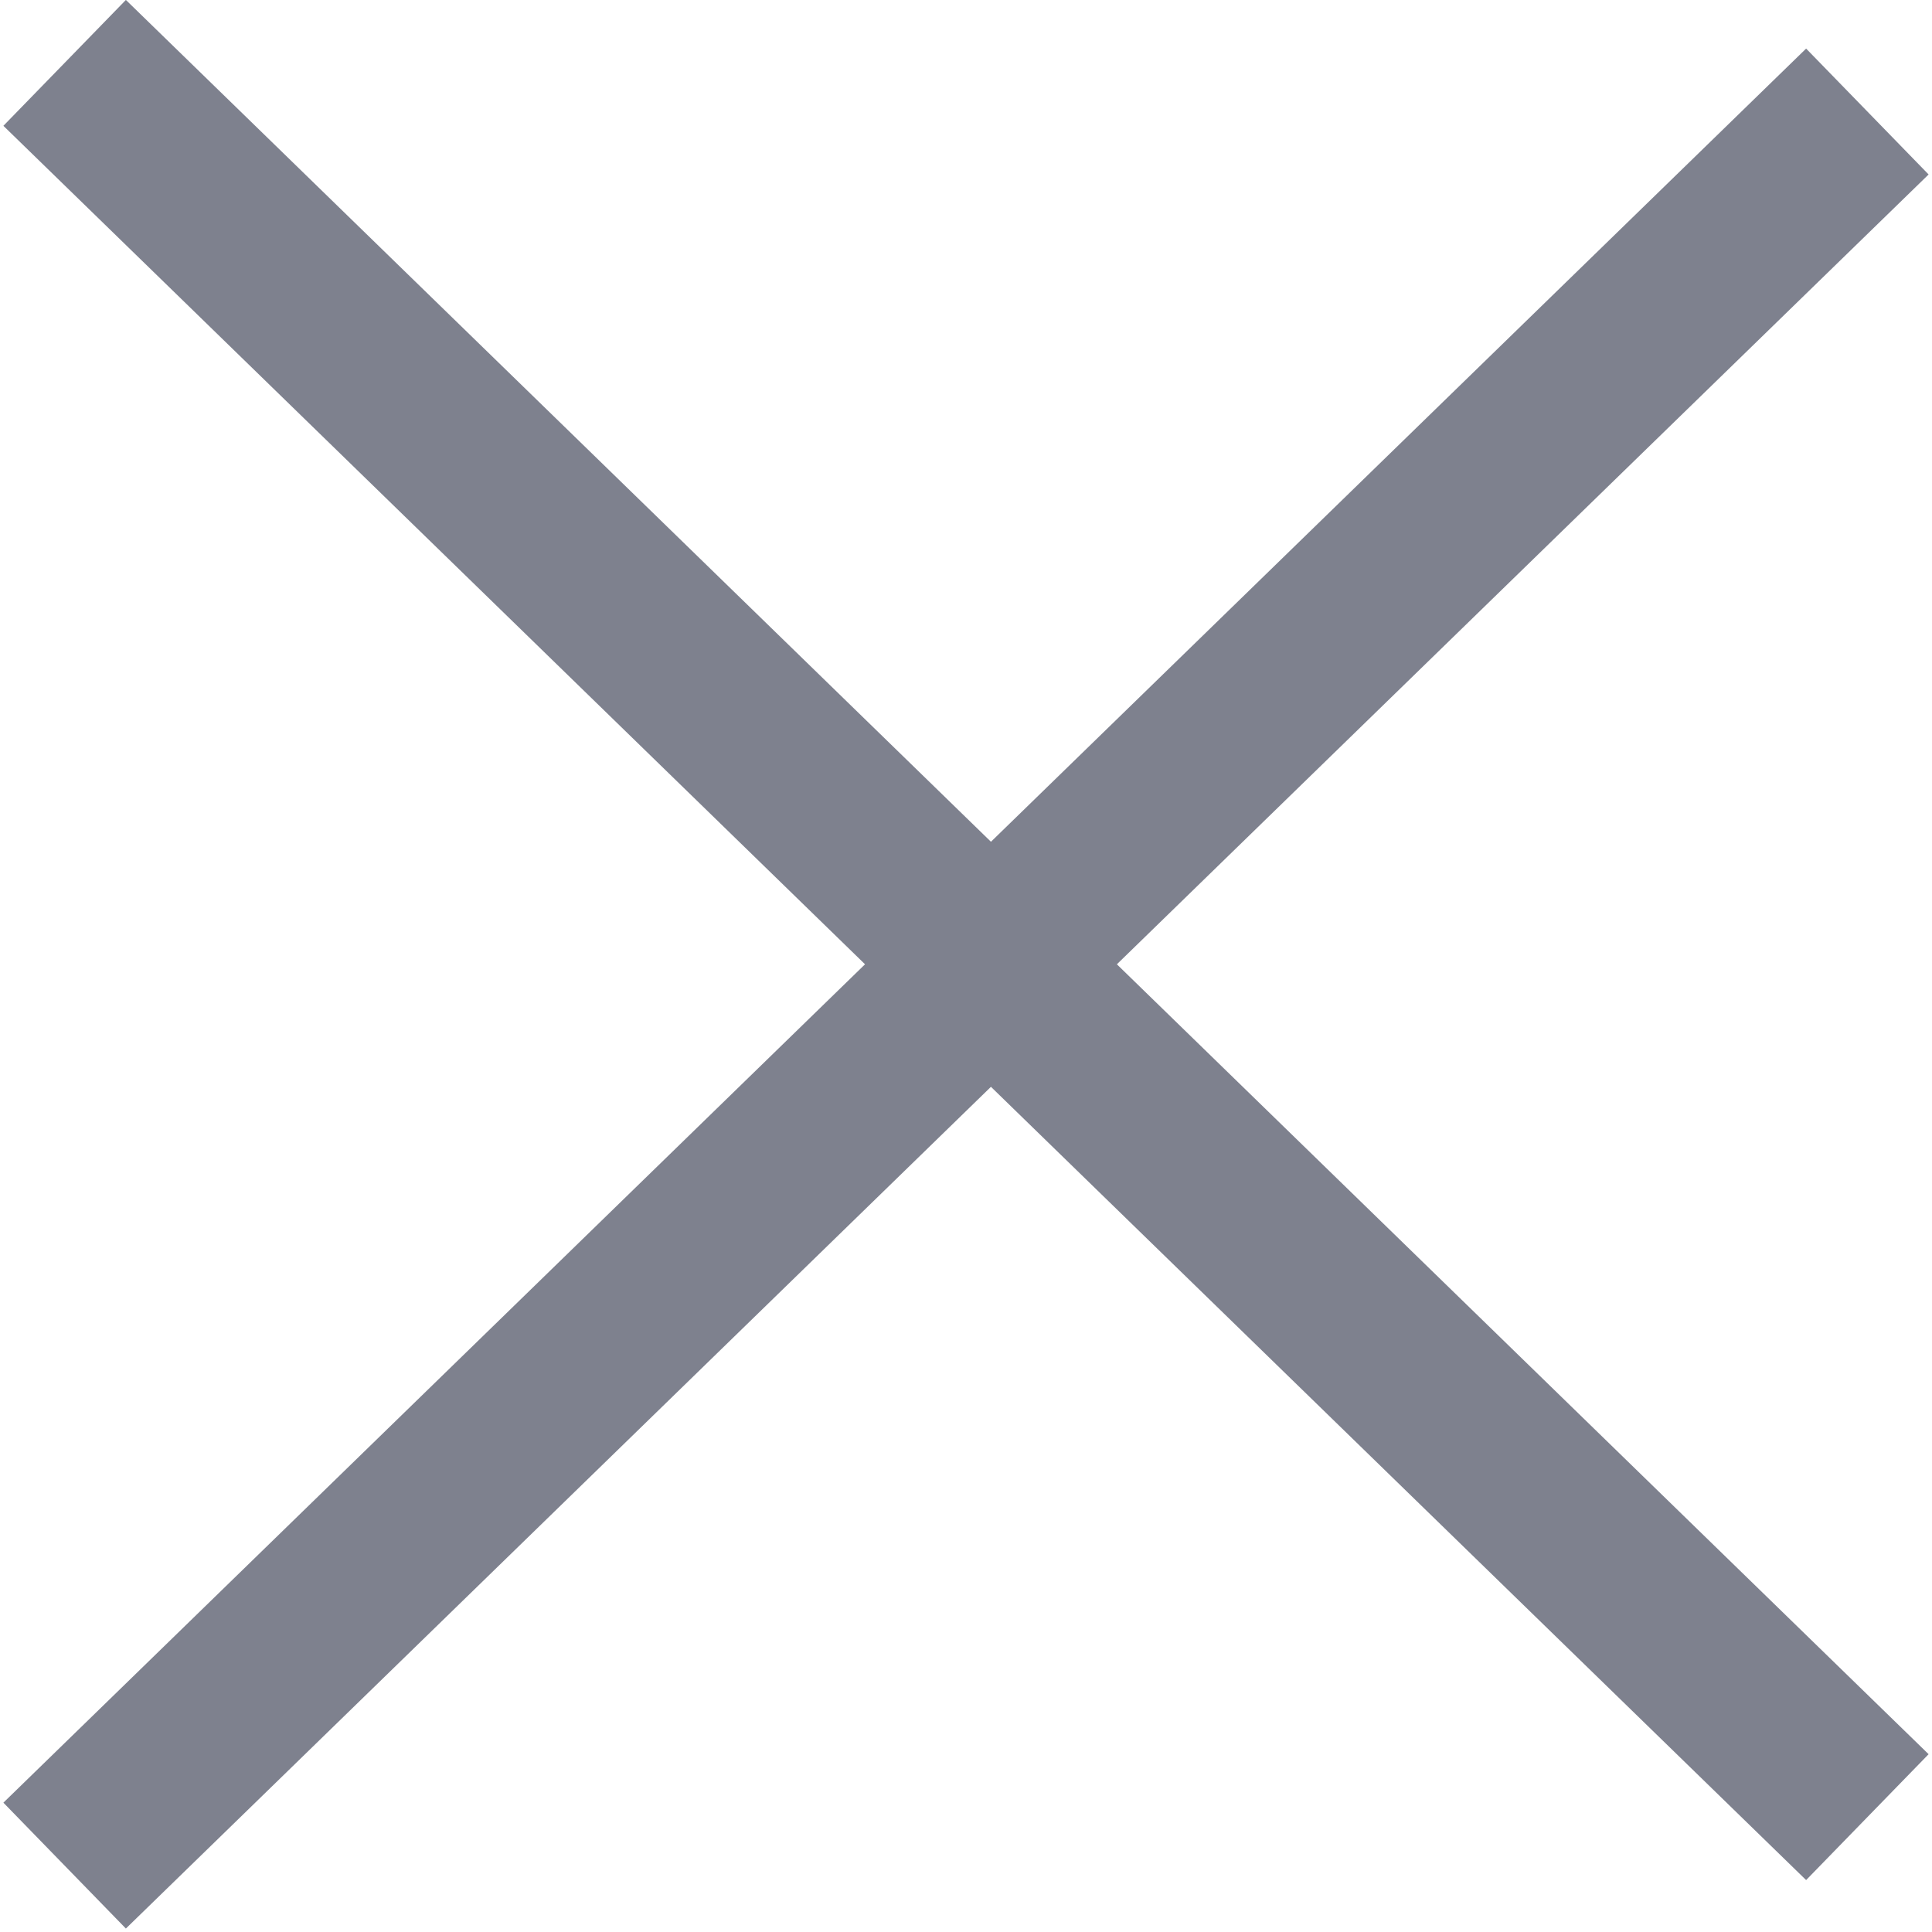
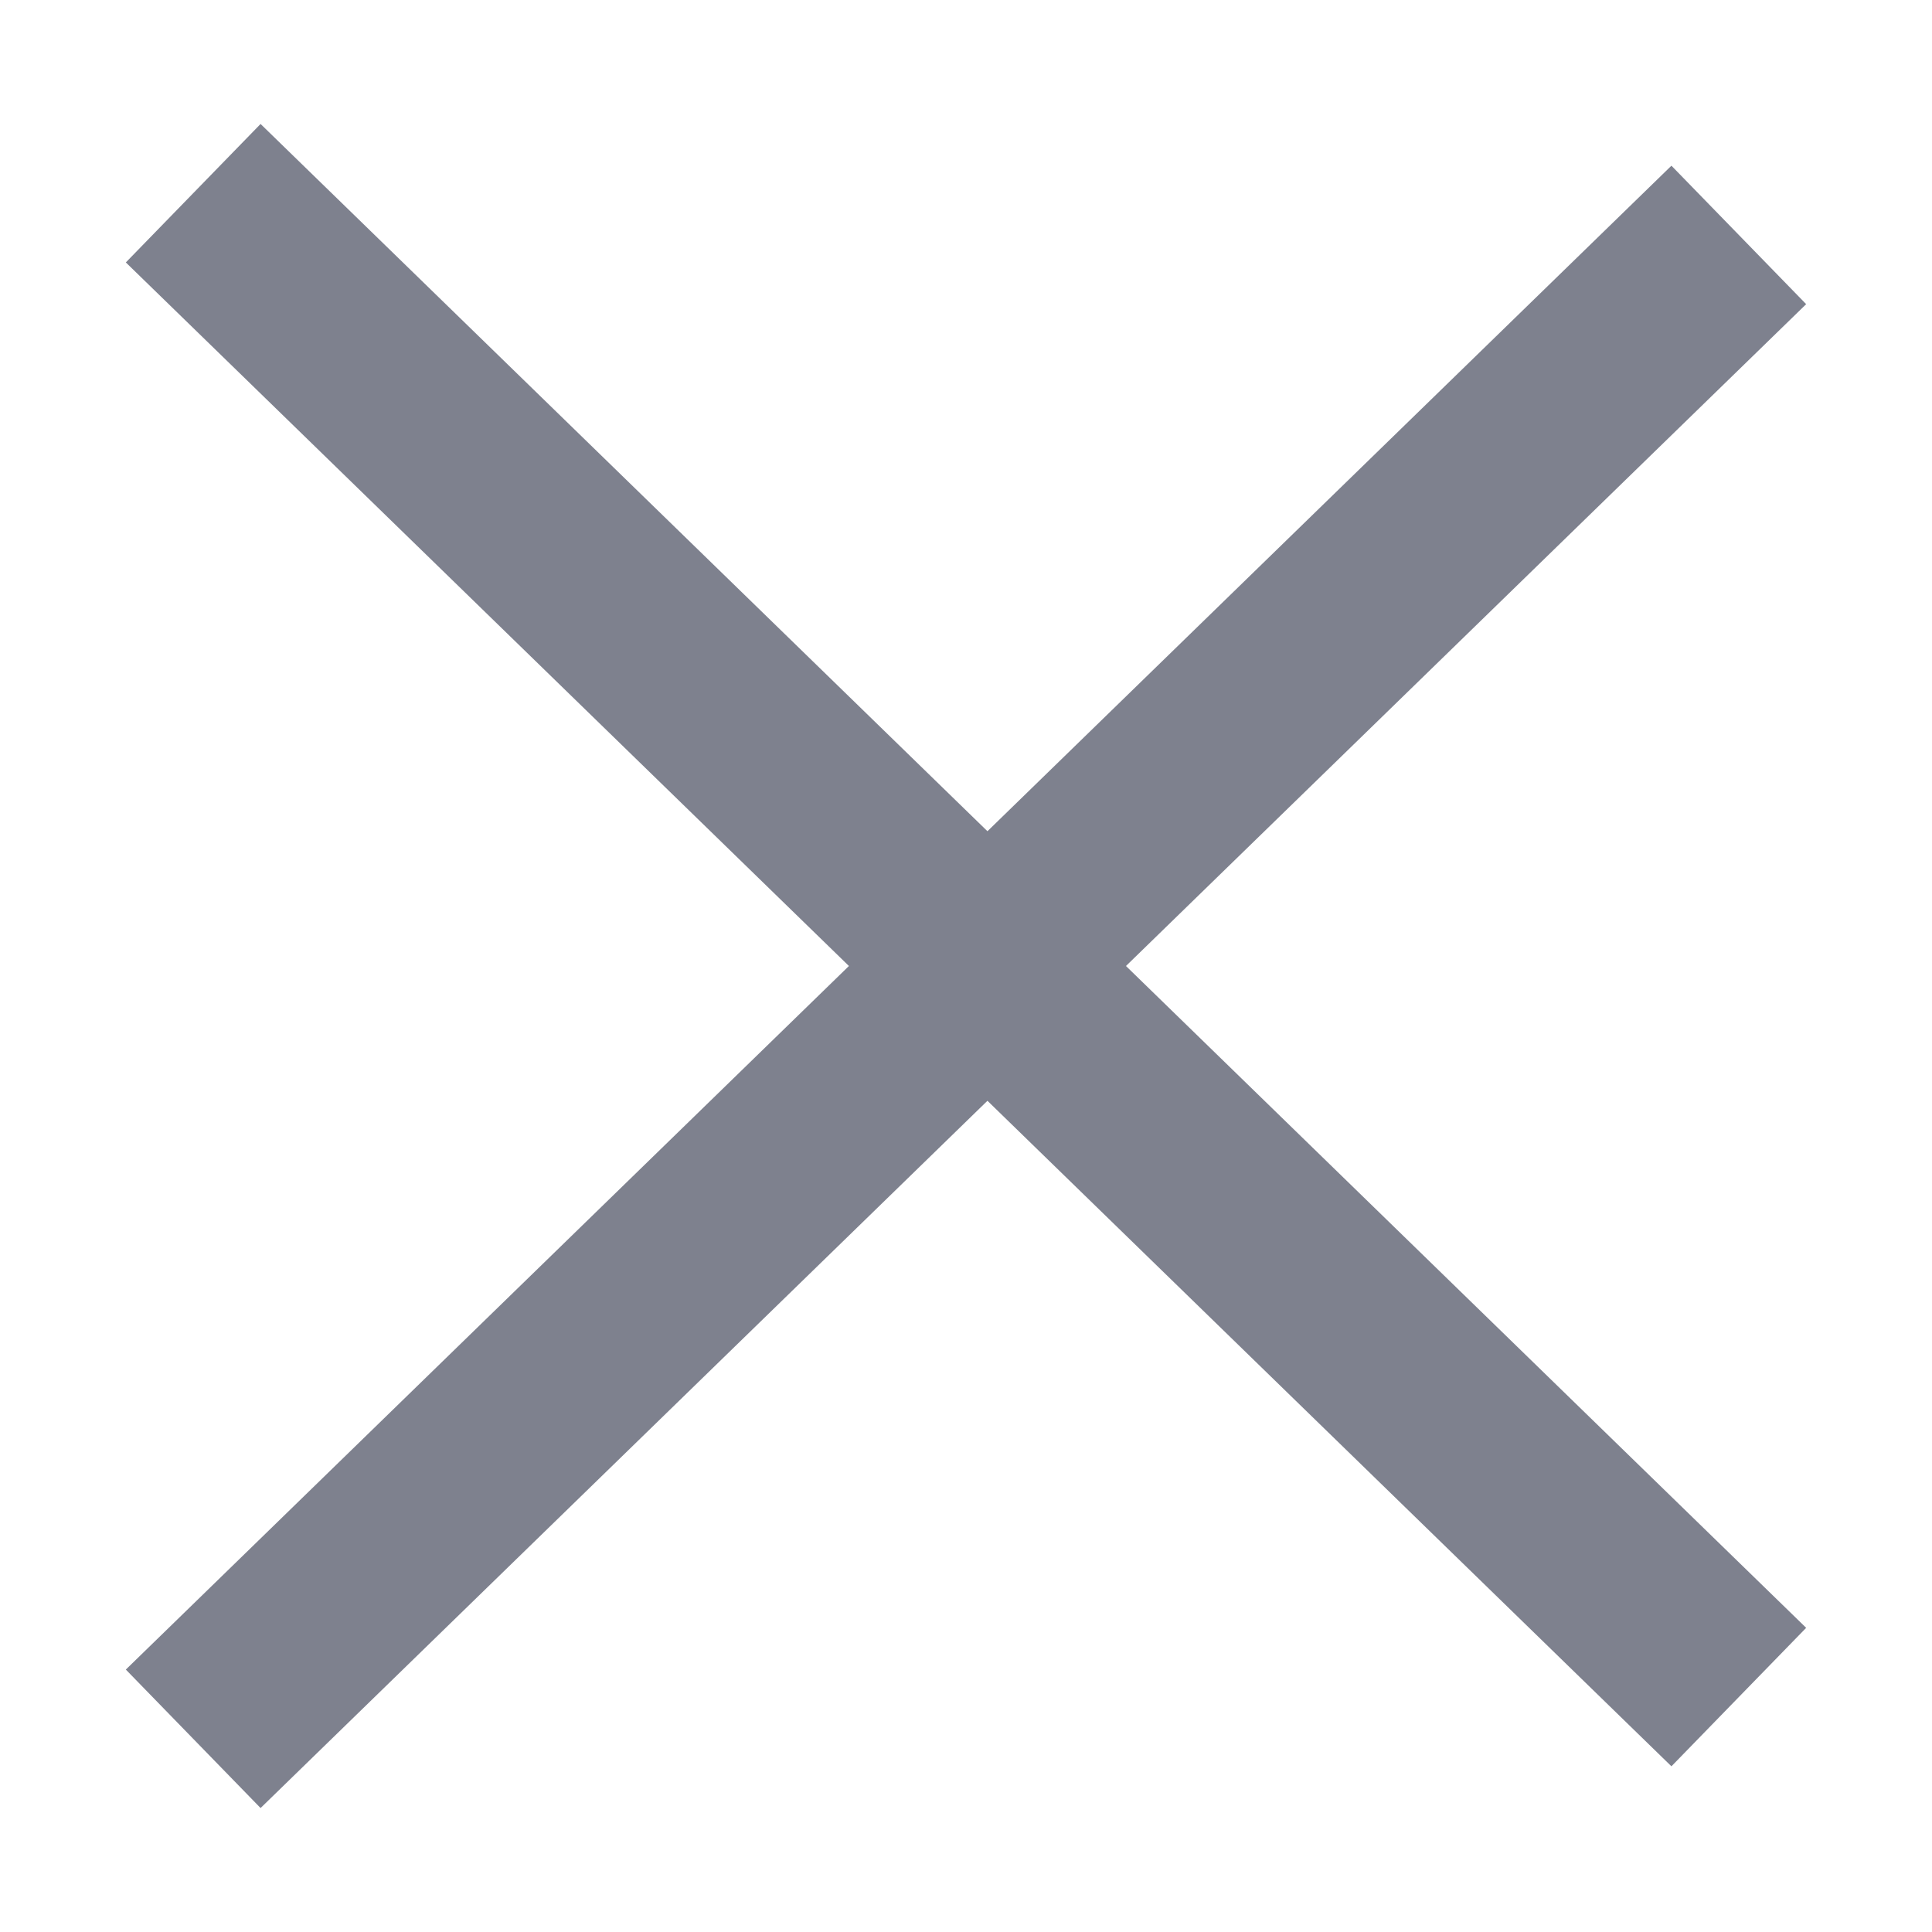
- <svg xmlns="http://www.w3.org/2000/svg" width="11" height="11" viewBox="0 0 11 11" fill="none">
-   <path d="M10.632 0.635L0.368 10.622" stroke="#7E818E" />
-   <path d="M10.632 10.346L0.368 0.358" stroke="#7E818E" />
+ <svg xmlns="http://www.w3.org/2000/svg" width="10" height="10" viewBox="0 0 10 10" fill="none">
+   <path d="M9 1.216L1 9" stroke="#7E818E" />
+   <path d="M9 8.784L1 1" stroke="#7E818E" />
</svg>
